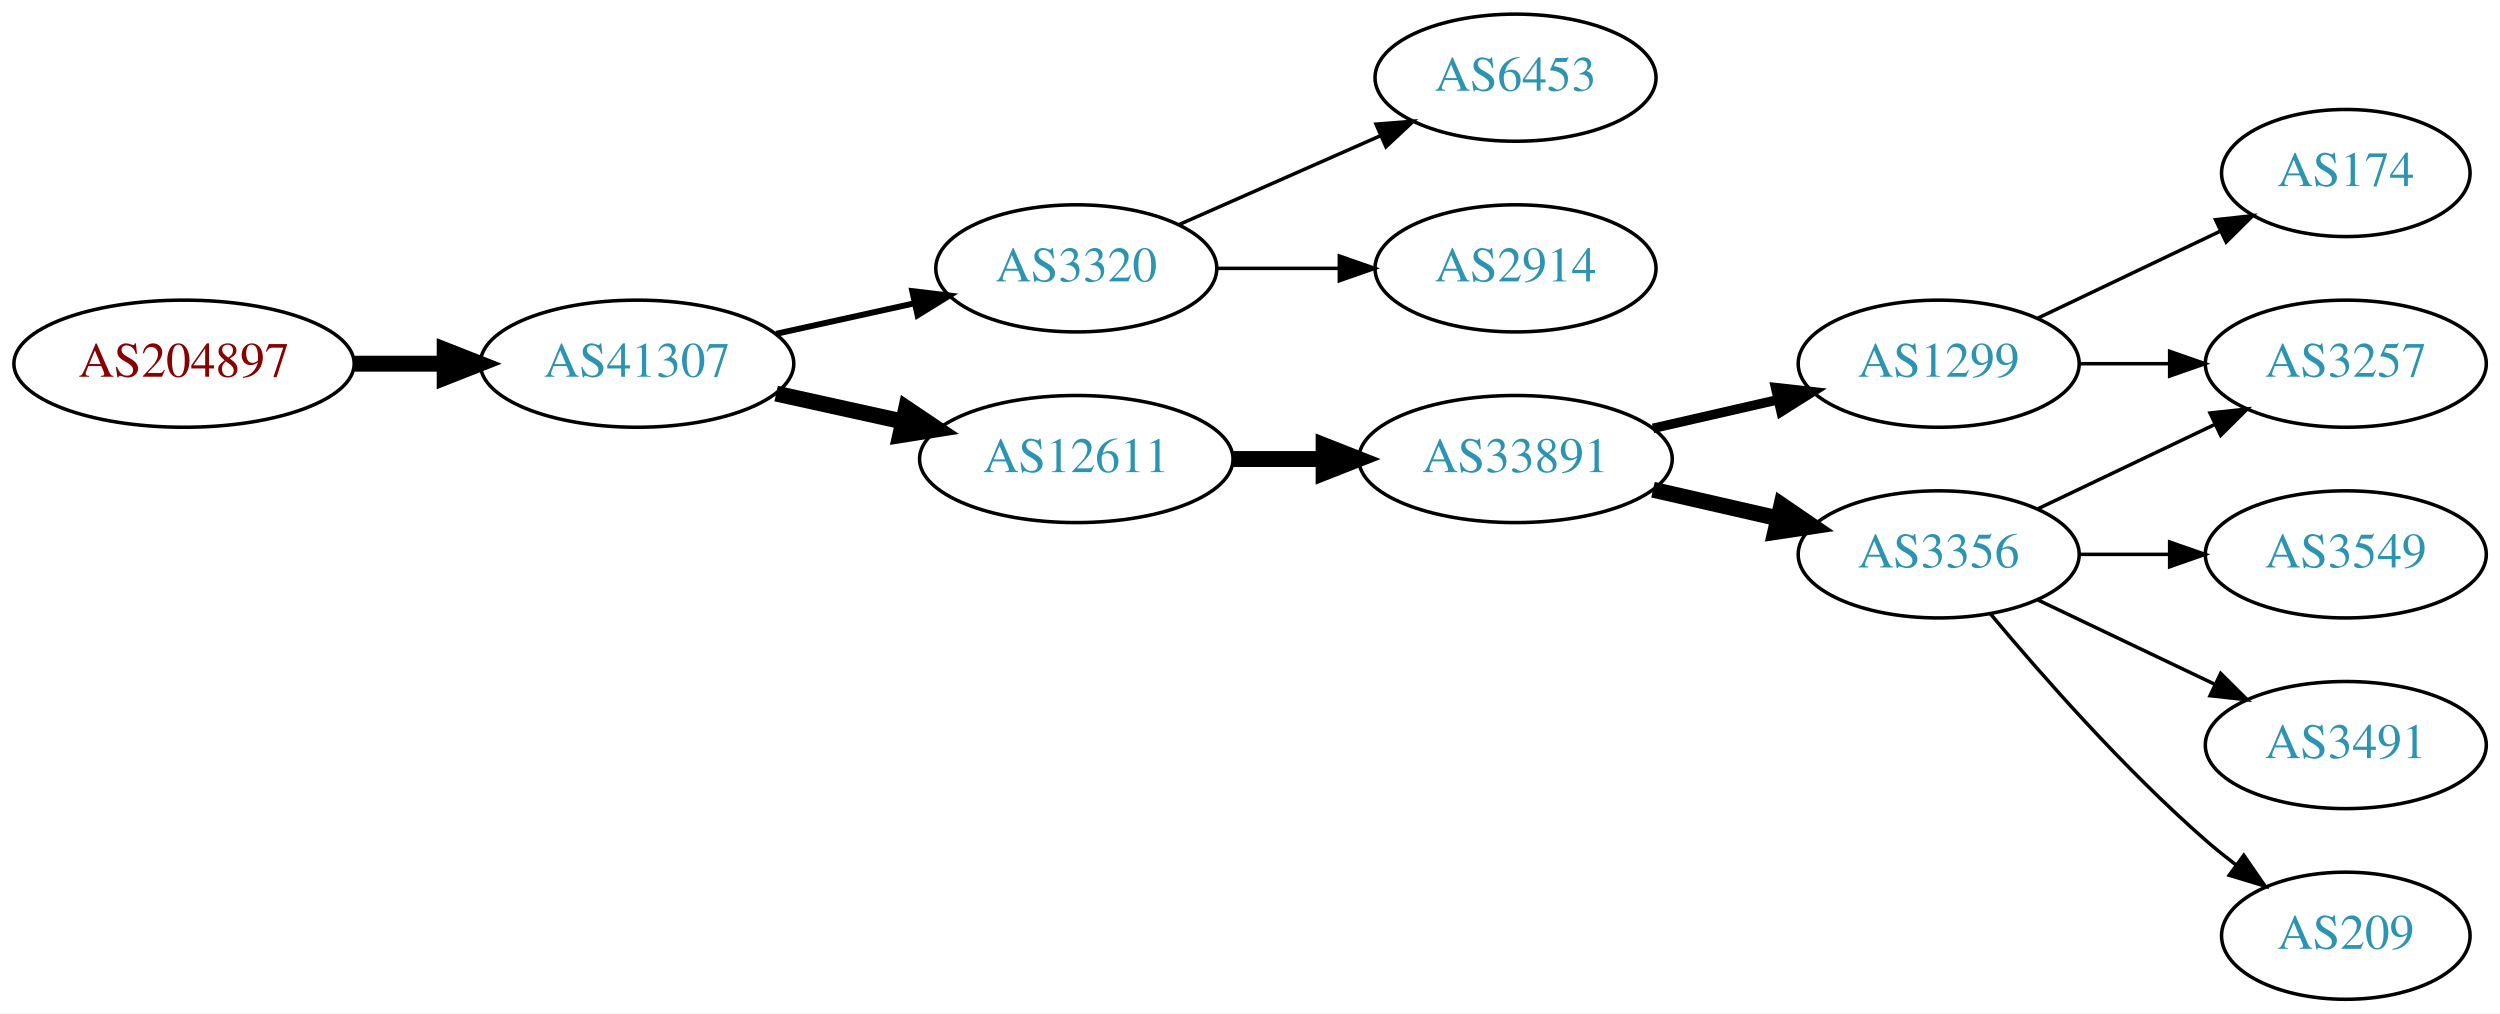
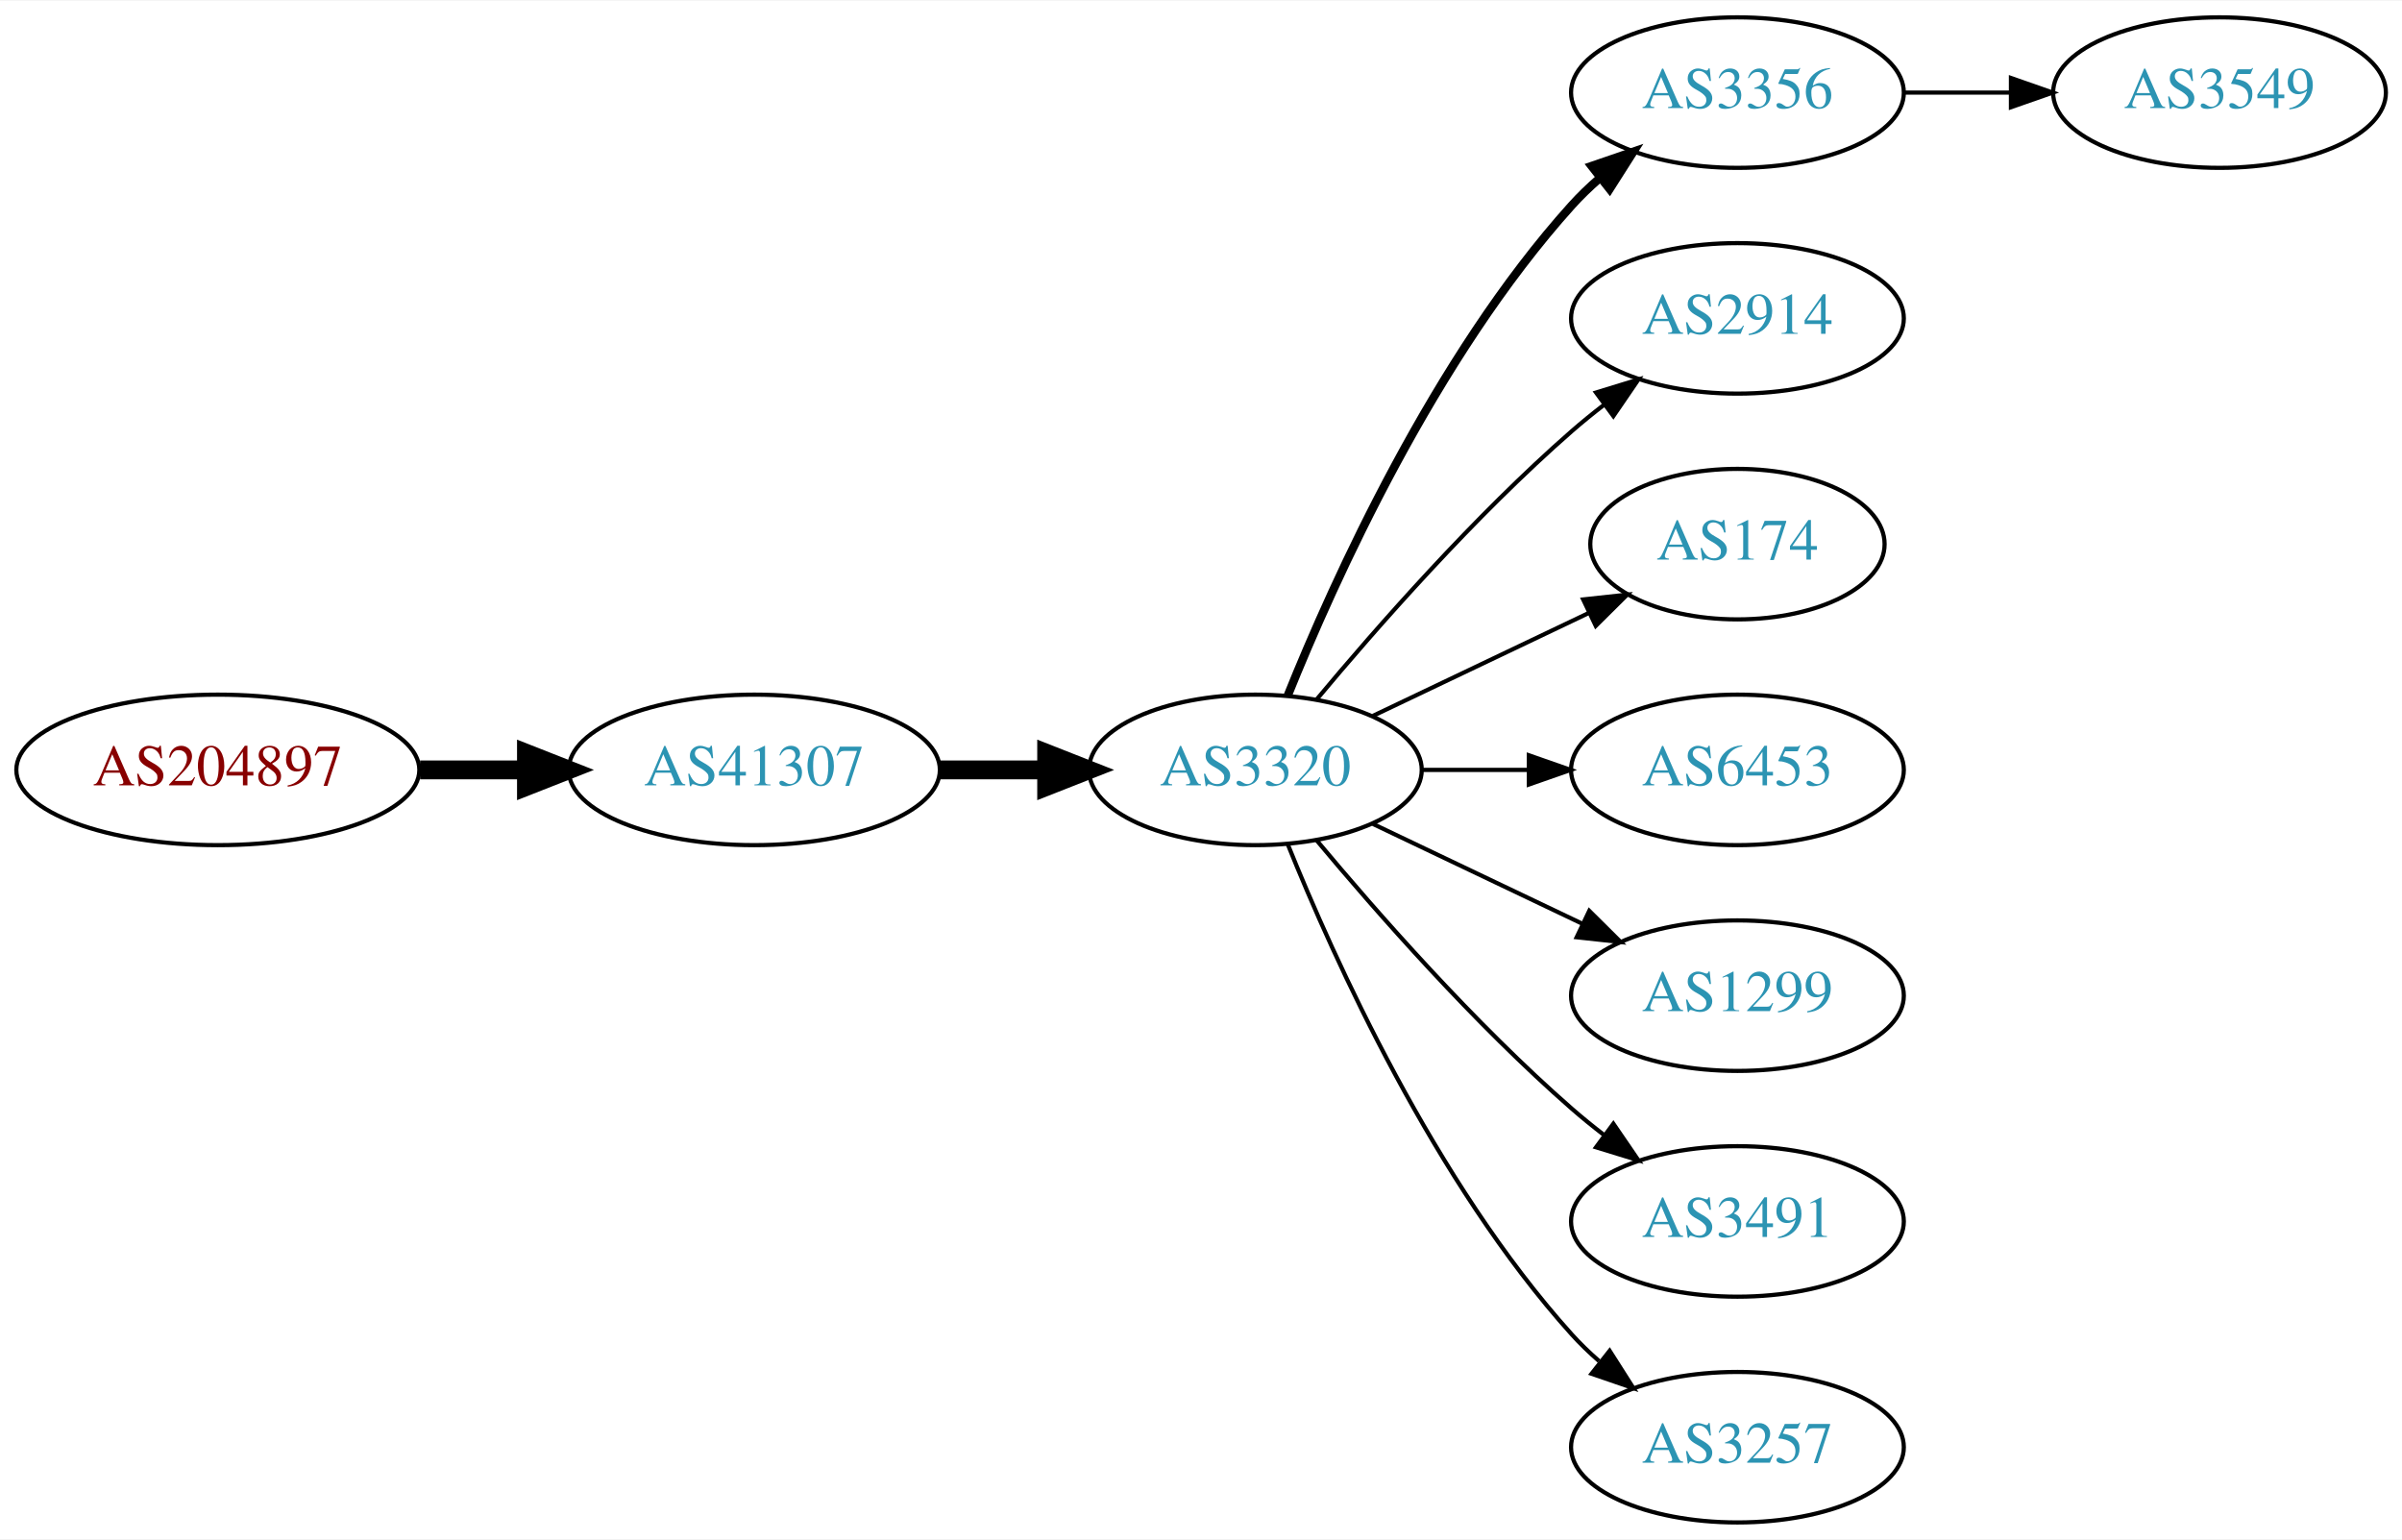
- <svg xmlns="http://www.w3.org/2000/svg" xmlns:xlink="http://www.w3.org/1999/xlink" width="708pt" height="287pt" viewBox="0.00 0.00 707.95 287.00">
-   <g id="graph0" class="graph" transform="scale(1 1) rotate(0) translate(4 283)">
-     <polygon fill="white" stroke="none" points="-4,4 -4,-283 703.954,-283 703.954,4 -4,4" />
+ <svg xmlns="http://www.w3.org/2000/svg" xmlns:xlink="http://www.w3.org/1999/xlink" width="574pt" height="368pt" viewBox="0.00 0.00 574.46 368.00">
+   <g id="graph0" class="graph" transform="scale(1 1) rotate(0) translate(4 364)">
+     <polygon fill="white" stroke="none" points="-4,4 -4,-364 570.463,-364 570.463,4 -4,4" />
    <g id="node1" class="node">
      <g id="a_node1">
        <a xlink:href="/asn/204897" xlink:title="AS204897 ~ Franz Alois Schiebler [AT]">
          <ellipse fill="#ffffff" stroke="black" cx="48.096" cy="-180" rx="48.192" ry="18" />
          <text text-anchor="middle" x="48.096" y="-176.3" font-family="Times,serif" font-size="14.00" fill="#880000">AS204897</text>
        </a>
      </g>
    </g>
    <g id="node2" class="node">
      <g id="a_node2">
        <a xlink:href="/asn/41307" xlink:title="AS41307 ~ Telepark Passau GmbH [DE]">
          <ellipse fill="#ffffff" stroke="black" cx="176.388" cy="-180" rx="44.393" ry="18" />
          <text text-anchor="middle" x="176.388" y="-176.3" font-family="Times,serif" font-size="14.00" fill="#2c94b3">AS41307</text>
        </a>
      </g>
    </g>
    <g id="edge1" class="edge">
      <path fill="none" stroke="black" stroke-width="4.5" d="M96.481,-180C104.742,-180 113.386,-180 121.799,-180" />
      <polygon fill="black" stroke="black" stroke-width="4.5" points="121.904,-183.938 131.904,-180 121.904,-176.063 121.904,-183.938" />
    </g>
    <g id="node3" class="node">
      <g id="a_node3">
        <a xlink:href="/asn/3320" xlink:title="AS3320 ~ DTAG [DE]">
-           <ellipse fill="#ffffff" stroke="black" cx="300.78" cy="-207" rx="39.794" ry="18" />
-           <text text-anchor="middle" x="300.78" y="-203.3" font-family="Times,serif" font-size="14.00" fill="#2c94b3">AS3320</text>
+           <ellipse fill="#ffffff" stroke="black" cx="296.23" cy="-180" rx="39.794" ry="18" />
+           <text text-anchor="middle" x="296.23" y="-176.3" font-family="Times,serif" font-size="14.00" fill="#2c94b3">AS3320</text>
        </a>
      </g>
    </g>
    <g id="edge2" class="edge">
-       <path fill="none" stroke="black" stroke-width="1.688" d="M215.777,-188.469C228.168,-191.202 242.015,-194.257 254.836,-197.085" />
-       <polygon fill="black" stroke="black" stroke-width="1.688" points="254.331,-200.558 264.85,-199.295 255.839,-193.722 254.331,-200.558" />
+       <path fill="none" stroke="black" stroke-width="4.5" d="M220.599,-180C228.911,-180 237.674,-180 246.156,-180" />
+       <polygon fill="black" stroke="black" stroke-width="4.5" points="246.315,-183.938 256.315,-180 246.315,-176.063 246.315,-183.938" />
    </g>
    <g id="node4" class="node">
      <g id="a_node4">
-         <a xlink:href="/asn/12611" xlink:title="AS12611 ~ RKOM [DE]">
-           <ellipse fill="#ffffff" stroke="black" cx="300.78" cy="-153" rx="44.393" ry="18" />
-           <text text-anchor="middle" x="300.78" y="-149.3" font-family="Times,serif" font-size="14.00" fill="#2c94b3">AS12611</text>
+         <a xlink:href="/asn/3356" xlink:title="AS3356 ~ Level 3 Parent, LLC [US]">
+           <ellipse fill="#ffffff" stroke="black" cx="411.523" cy="-342" rx="39.794" ry="18" />
+           <text text-anchor="middle" x="411.523" y="-338.3" font-family="Times,serif" font-size="14.00" fill="#2c94b3">AS3356</text>
        </a>
      </g>
    </g>
    <g id="edge3" class="edge">
-       <path fill="none" stroke="black" stroke-width="4.5" d="M215.777,-171.531C227.169,-169.018 239.792,-166.233 251.716,-163.603" />
-       <polygon fill="black" stroke="black" stroke-width="4.5" points="252.609,-167.438 261.526,-161.439 250.913,-159.748 252.609,-167.438" />
-     </g>
-     <g id="node13" class="node">
-       <g id="a_node13">
-         <a xlink:href="/asn/6453" xlink:title="AS6453 ~ TATA COMMUNICATIONS (AMERICA) INC [US]">
-           <ellipse fill="#ffffff" stroke="black" cx="425.172" cy="-261" rx="39.794" ry="18" />
-           <text text-anchor="middle" x="425.172" y="-257.3" font-family="Times,serif" font-size="14.00" fill="#2c94b3">AS6453</text>
-         </a>
-       </g>
-     </g>
-     <g id="edge13" class="edge">
-       <path fill="none" stroke="black" d="M329.859,-219.389C346.807,-226.866 368.604,-236.483 386.974,-244.588" />
-       <polygon fill="black" stroke="black" points="385.661,-247.834 396.223,-248.669 388.487,-241.43 385.661,-247.834" />
-     </g>
-     <g id="node14" class="node">
-       <g id="a_node14">
-         <a xlink:href="/asn/2914" xlink:title="AS2914 ~ NTT America, Inc. [US]">
-           <ellipse fill="#ffffff" stroke="black" cx="425.172" cy="-207" rx="39.794" ry="18" />
-           <text text-anchor="middle" x="425.172" y="-203.3" font-family="Times,serif" font-size="14.00" fill="#2c94b3">AS2914</text>
-         </a>
-       </g>
-     </g>
-     <g id="edge14" class="edge">
-       <path fill="none" stroke="black" d="M340.505,-207C351.444,-207 363.494,-207 374.961,-207" />
-       <polygon fill="black" stroke="black" points="375.278,-210.5 385.278,-207 375.278,-203.5 375.278,-210.5" />
+       <path fill="none" stroke="black" stroke-width="2" d="M303.978,-197.787C315.029,-225.243 339.082,-278.578 371.877,-315 373.879,-317.224 376.098,-319.363 378.43,-321.397" />
+       <polygon fill="black" stroke="black" stroke-width="2" points="376.628,-324.433 386.649,-327.873 380.961,-318.935 376.628,-324.433" />
    </g>
    <g id="node5" class="node">
      <g id="a_node5">
-         <a xlink:href="/asn/33891" xlink:title="AS33891 ~ CORE-BACKBONE GMBH GLOBAL NETWORK [DE]">
-           <ellipse fill="#ffffff" stroke="black" cx="425.172" cy="-153" rx="44.393" ry="18" />
-           <text text-anchor="middle" x="425.172" y="-149.3" font-family="Times,serif" font-size="14.00" fill="#2c94b3">AS33891</text>
+         <a xlink:href="/asn/2914" xlink:title="AS2914 ~ NTT America, Inc. [US]">
+           <ellipse fill="#ffffff" stroke="black" cx="411.523" cy="-288" rx="39.794" ry="18" />
+           <text text-anchor="middle" x="411.523" y="-284.3" font-family="Times,serif" font-size="14.00" fill="#2c94b3">AS2914</text>
        </a>
      </g>
    </g>
    <g id="edge4" class="edge">
-       <path fill="none" stroke="black" stroke-width="4.5" d="M345.275,-153C353.482,-153 362.153,-153 370.625,-153" />
-       <polygon fill="black" stroke="black" stroke-width="4.5" points="370.816,-156.938 380.816,-153 370.816,-149.063 370.816,-156.938" />
+       <path fill="none" stroke="black" d="M310.86,-196.817C325.143,-213.929 348.689,-240.745 371.877,-261 374.342,-263.154 376.981,-265.294 379.678,-267.372" />
+       <polygon fill="black" stroke="black" points="377.703,-270.264 387.832,-273.37 381.851,-264.625 377.703,-270.264" />
    </g>
    <g id="node6" class="node">
      <g id="a_node6">
-         <a xlink:href="/asn/1299" xlink:title="AS1299 ~ Telia Carrier [EU]">
-           <ellipse fill="#ffffff" stroke="black" cx="545.014" cy="-180" rx="39.794" ry="18" />
-           <text text-anchor="middle" x="545.014" y="-176.3" font-family="Times,serif" font-size="14.00" fill="#2c94b3">AS1299</text>
+         <a xlink:href="/asn/174" xlink:title="AS174 ~ Cogent Communications [US]">
+           <ellipse fill="#ffffff" stroke="black" cx="411.523" cy="-234" rx="35.194" ry="18" />
+           <text text-anchor="middle" x="411.523" y="-230.3" font-family="Times,serif" font-size="14.00" fill="#2c94b3">AS174</text>
        </a>
      </g>
    </g>
    <g id="edge5" class="edge">
-       <path fill="none" stroke="black" stroke-width="2.7" d="M464.107,-161.692C475.347,-164.267 487.76,-167.111 499.383,-169.774" />
-       <polygon fill="black" stroke="black" stroke-width="2.7" points="498.816,-173.235 509.345,-172.057 500.379,-166.412 498.816,-173.235" />
+       <path fill="none" stroke="black" d="M324.367,-192.934C339.798,-200.29 359.284,-209.577 375.819,-217.459" />
+       <polygon fill="black" stroke="black" points="374.628,-220.768 385.161,-221.911 377.64,-214.449 374.628,-220.768" />
    </g>
    <g id="node7" class="node">
      <g id="a_node7">
-         <a xlink:href="/asn/3356" xlink:title="AS3356 ~ Level 3 Parent, LLC [US]">
-           <ellipse fill="#ffffff" stroke="black" cx="545.014" cy="-126" rx="39.794" ry="18" />
-           <text text-anchor="middle" x="545.014" y="-122.3" font-family="Times,serif" font-size="14.00" fill="#2c94b3">AS3356</text>
+         <a xlink:href="/asn/6453" xlink:title="AS6453 ~ TATA COMMUNICATIONS (AMERICA) INC [US]">
+           <ellipse fill="#ffffff" stroke="black" cx="411.523" cy="-180" rx="39.794" ry="18" />
+           <text text-anchor="middle" x="411.523" y="-176.3" font-family="Times,serif" font-size="14.00" fill="#2c94b3">AS6453</text>
        </a>
      </g>
    </g>
    <g id="edge6" class="edge">
-       <path fill="none" stroke="black" stroke-width="4.5" d="M464.107,-144.308C475.347,-141.733 487.76,-138.889 499.383,-136.226" />
-       <polygon fill="black" stroke="black" stroke-width="4.5" points="500.477,-140.015 509.345,-133.943 498.718,-132.339 500.477,-140.015" />
+       <path fill="none" stroke="black" d="M335.902,-180C344.105,-180 352.869,-180 361.401,-180" />
+       <polygon fill="black" stroke="black" points="361.641,-183.5 371.641,-180 361.641,-176.5 361.641,-183.5" />
    </g>
    <g id="node8" class="node">
      <g id="a_node8">
-         <a xlink:href="/asn/3257" xlink:title="AS3257 ~ GTT [DE]">
-           <ellipse fill="#ffffff" stroke="black" cx="660.307" cy="-180" rx="39.794" ry="18" />
-           <text text-anchor="middle" x="660.307" y="-176.3" font-family="Times,serif" font-size="14.00" fill="#2c94b3">AS3257</text>
+         <a xlink:href="/asn/1299" xlink:title="AS1299 ~ Telia Carrier [EU]">
+           <ellipse fill="#ffffff" stroke="black" cx="411.523" cy="-126" rx="39.794" ry="18" />
+           <text text-anchor="middle" x="411.523" y="-122.3" font-family="Times,serif" font-size="14.00" fill="#2c94b3">AS1299</text>
        </a>
      </g>
    </g>
    <g id="edge7" class="edge">
-       <path fill="none" stroke="black" d="M584.687,-180C592.89,-180 601.654,-180 610.186,-180" />
-       <polygon fill="black" stroke="black" points="610.425,-183.5 620.425,-180 610.425,-176.5 610.425,-183.5" />
+       <path fill="none" stroke="black" d="M324.367,-167.066C339.361,-159.919 358.182,-150.948 374.405,-143.215" />
+       <polygon fill="black" stroke="black" points="376.087,-146.291 383.608,-138.829 373.075,-139.972 376.087,-146.291" />
    </g>
    <g id="node9" class="node">
      <g id="a_node9">
-         <a xlink:href="/asn/174" xlink:title="AS174 ~ Cogent Communications [US]">
-           <ellipse fill="#ffffff" stroke="black" cx="660.307" cy="-234" rx="35.194" ry="18" />
-           <text text-anchor="middle" x="660.307" y="-230.3" font-family="Times,serif" font-size="14.00" fill="#2c94b3">AS174</text>
+         <a xlink:href="/asn/3491" xlink:title="AS3491 ~ PCCW Global, Inc. [US]">
+           <ellipse fill="#ffffff" stroke="black" cx="411.523" cy="-72" rx="39.794" ry="18" />
+           <text text-anchor="middle" x="411.523" y="-68.3" font-family="Times,serif" font-size="14.00" fill="#2c94b3">AS3491</text>
        </a>
      </g>
    </g>
    <g id="edge8" class="edge">
-       <path fill="none" stroke="black" d="M573.151,-192.934C588.583,-200.29 608.068,-209.577 624.603,-217.459" />
-       <polygon fill="black" stroke="black" points="623.412,-220.768 633.945,-221.911 626.424,-214.449 623.412,-220.768" />
-     </g>
-     <g id="edge10" class="edge">
-       <path fill="none" stroke="black" d="M573.151,-138.934C588.145,-146.081 606.966,-155.052 623.189,-162.785" />
-       <polygon fill="black" stroke="black" points="621.859,-166.028 632.392,-167.171 624.871,-159.709 621.859,-166.028" />
+       <path fill="none" stroke="black" d="M310.86,-163.183C325.143,-146.071 348.689,-119.255 371.877,-99 374.342,-96.846 376.981,-94.706 379.678,-92.628" />
+       <polygon fill="black" stroke="black" points="381.851,-95.375 387.832,-86.63 377.703,-89.736 381.851,-95.375" />
    </g>
    <g id="node10" class="node">
      <g id="a_node10">
-         <a xlink:href="/asn/3549" xlink:title="AS3549 ~ Level 3 Parent, LLC [US]">
-           <ellipse fill="#ffffff" stroke="black" cx="660.307" cy="-126" rx="39.794" ry="18" />
-           <text text-anchor="middle" x="660.307" y="-122.3" font-family="Times,serif" font-size="14.00" fill="#2c94b3">AS3549</text>
+         <a xlink:href="/asn/3257" xlink:title="AS3257 ~ GTT [DE]">
+           <ellipse fill="#ffffff" stroke="black" cx="411.523" cy="-18" rx="39.794" ry="18" />
+           <text text-anchor="middle" x="411.523" y="-14.3" font-family="Times,serif" font-size="14.00" fill="#2c94b3">AS3257</text>
        </a>
      </g>
    </g>
    <g id="edge9" class="edge">
-       <path fill="none" stroke="black" d="M584.687,-126C592.89,-126 601.654,-126 610.186,-126" />
-       <polygon fill="black" stroke="black" points="610.425,-129.5 620.425,-126 610.425,-122.5 610.425,-129.5" />
+       <path fill="none" stroke="black" d="M303.978,-162.213C315.029,-134.757 339.082,-81.422 371.877,-45 373.879,-42.776 376.098,-40.637 378.43,-38.603" />
+       <polygon fill="black" stroke="black" points="380.961,-41.065 386.649,-32.127 376.628,-35.567 380.961,-41.065" />
    </g>
    <g id="node11" class="node">
      <g id="a_node11">
-         <a xlink:href="/asn/3491" xlink:title="AS3491 ~ PCCW Global, Inc. [US]">
-           <ellipse fill="#ffffff" stroke="black" cx="660.307" cy="-72" rx="39.794" ry="18" />
-           <text text-anchor="middle" x="660.307" y="-68.3" font-family="Times,serif" font-size="14.00" fill="#2c94b3">AS3491</text>
+         <a xlink:href="/asn/3549" xlink:title="AS3549 ~ Level 3 Parent, LLC [US]">
+           <ellipse fill="#ffffff" stroke="black" cx="526.816" cy="-342" rx="39.794" ry="18" />
+           <text text-anchor="middle" x="526.816" y="-338.3" font-family="Times,serif" font-size="14.00" fill="#2c94b3">AS3549</text>
        </a>
      </g>
    </g>
-     <g id="edge11" class="edge">
-       <path fill="none" stroke="black" d="M573.151,-113.066C588.145,-105.919 606.966,-96.948 623.189,-89.215" />
-       <polygon fill="black" stroke="black" points="624.871,-92.291 632.392,-84.829 621.859,-85.972 624.871,-92.291" />
-     </g>
-     <g id="node12" class="node">
-       <g id="a_node12">
-         <a xlink:href="/asn/209" xlink:title="AS209 ~ CenturyLink Communications, LLC [US]">
-           <ellipse fill="#ffffff" stroke="black" cx="660.307" cy="-18" rx="35.194" ry="18" />
-           <text text-anchor="middle" x="660.307" y="-14.3" font-family="Times,serif" font-size="14.00" fill="#2c94b3">AS209</text>
-         </a>
-       </g>
-     </g>
-     <g id="edge12" class="edge">
-       <path fill="none" stroke="black" d="M559.644,-109.183C573.927,-92.071 597.473,-65.255 620.661,-45 623.331,-42.668 626.203,-40.352 629.134,-38.114" />
-       <polygon fill="black" stroke="black" points="631.411,-40.784 637.425,-32.061 627.284,-35.13 631.411,-40.784" />
+     <g id="edge10" class="edge">
+       <path fill="none" stroke="black" d="M451.195,-342C459.398,-342 468.162,-342 476.694,-342" />
+       <polygon fill="black" stroke="black" points="476.934,-345.5 486.934,-342 476.933,-338.5 476.934,-345.5" />
    </g>
  </g>
</svg>
